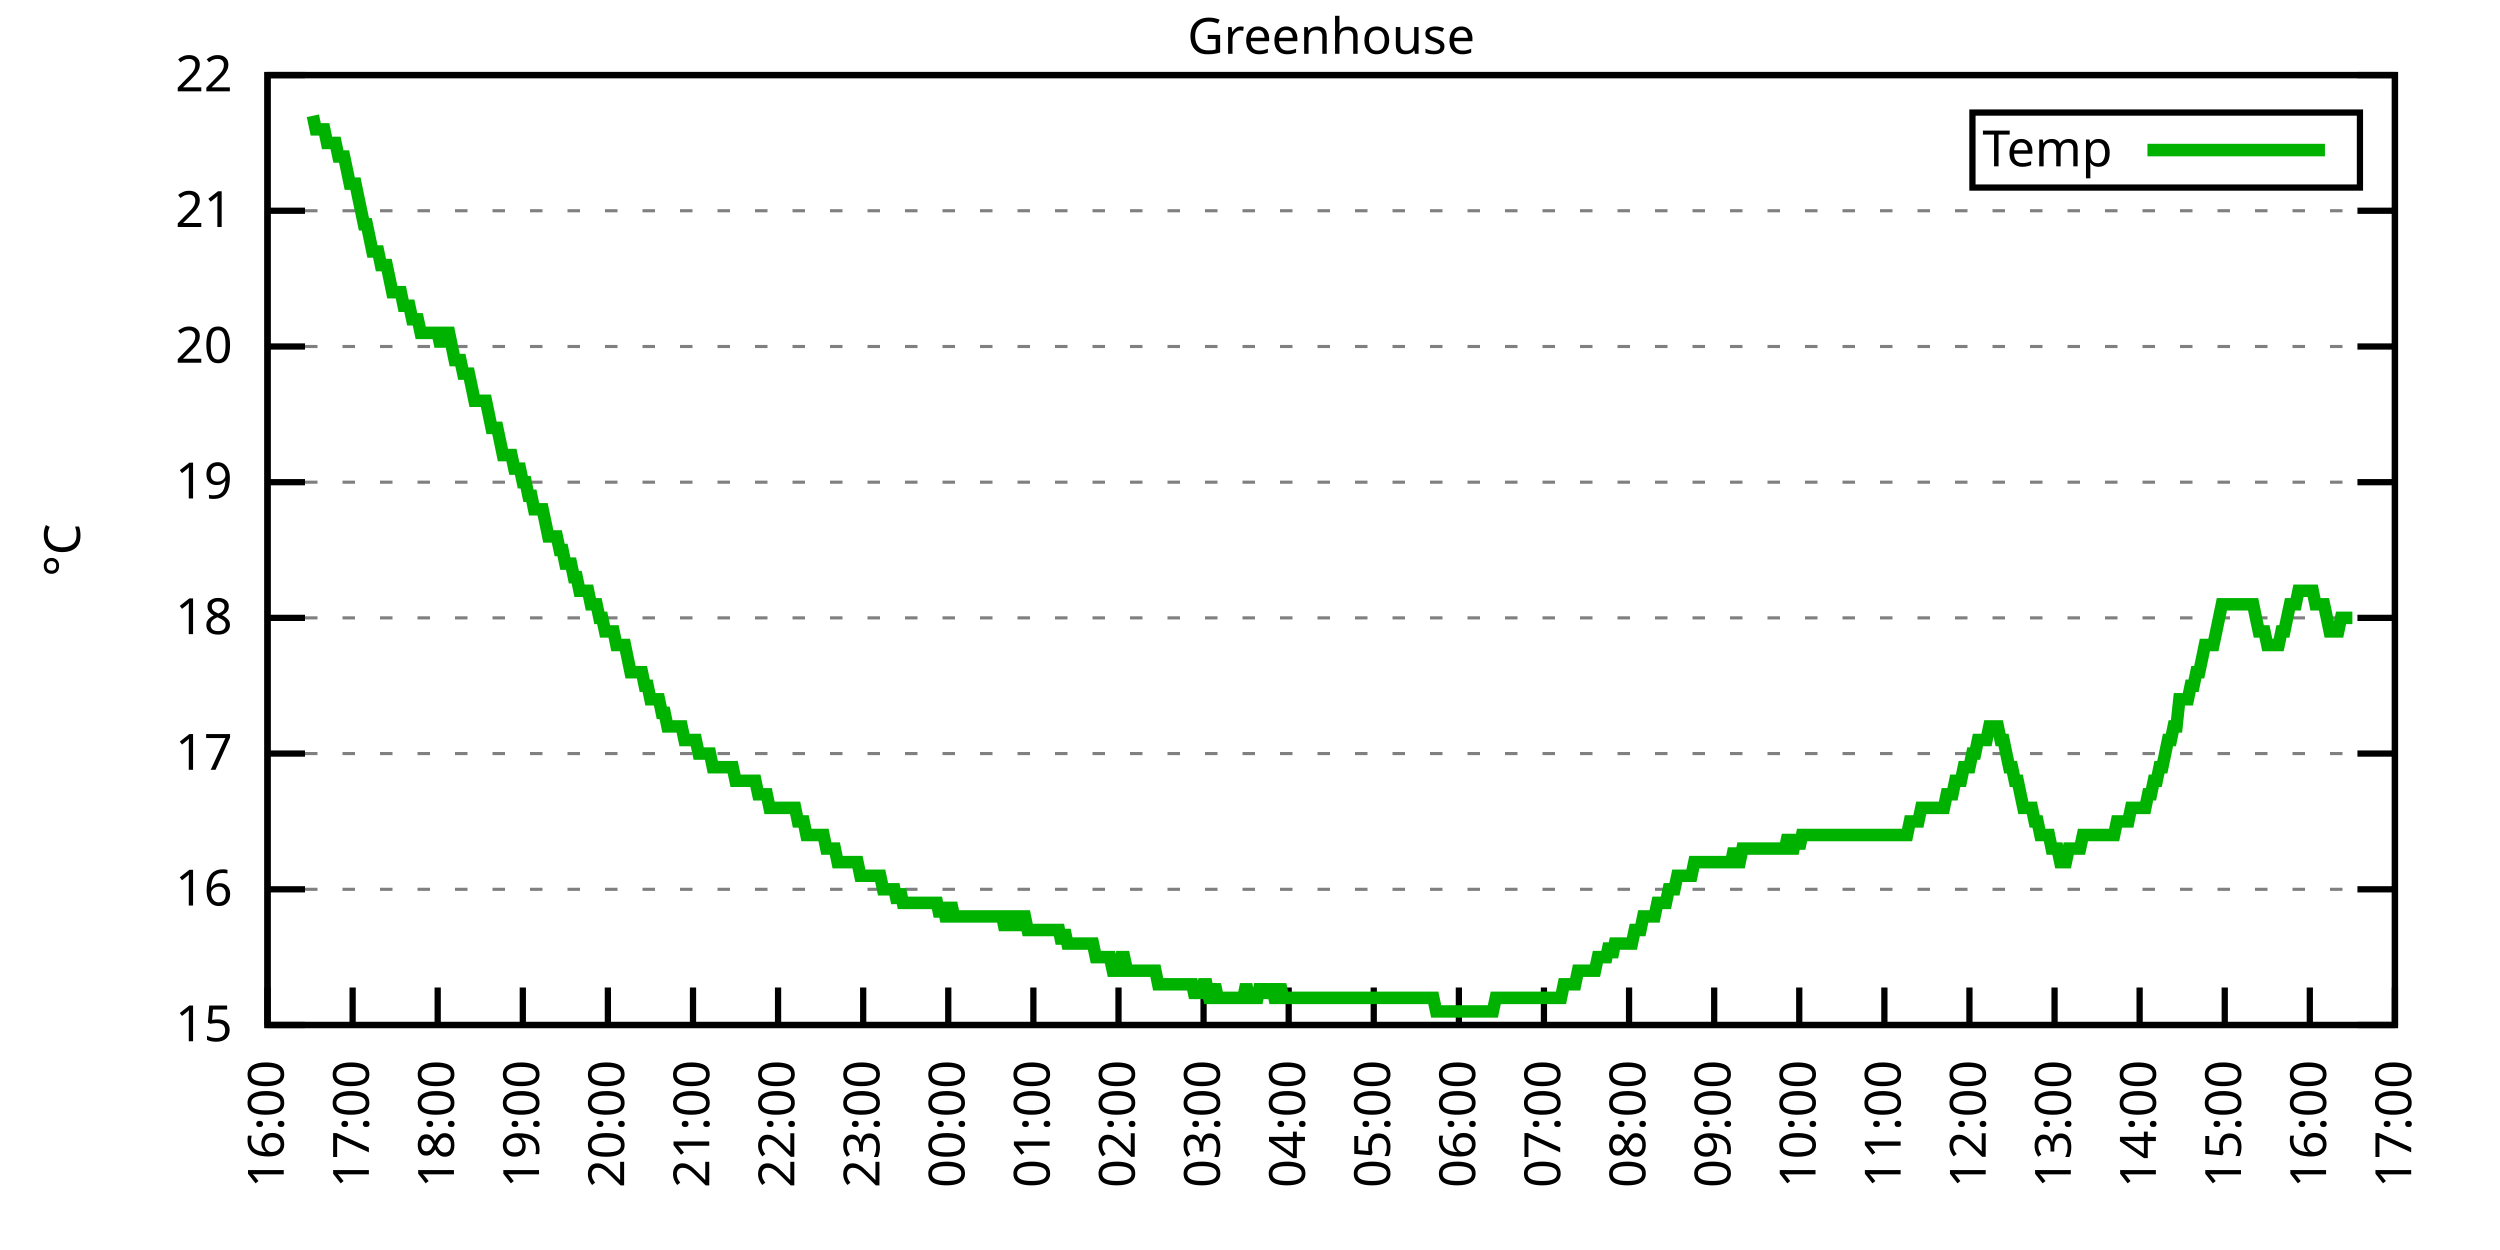
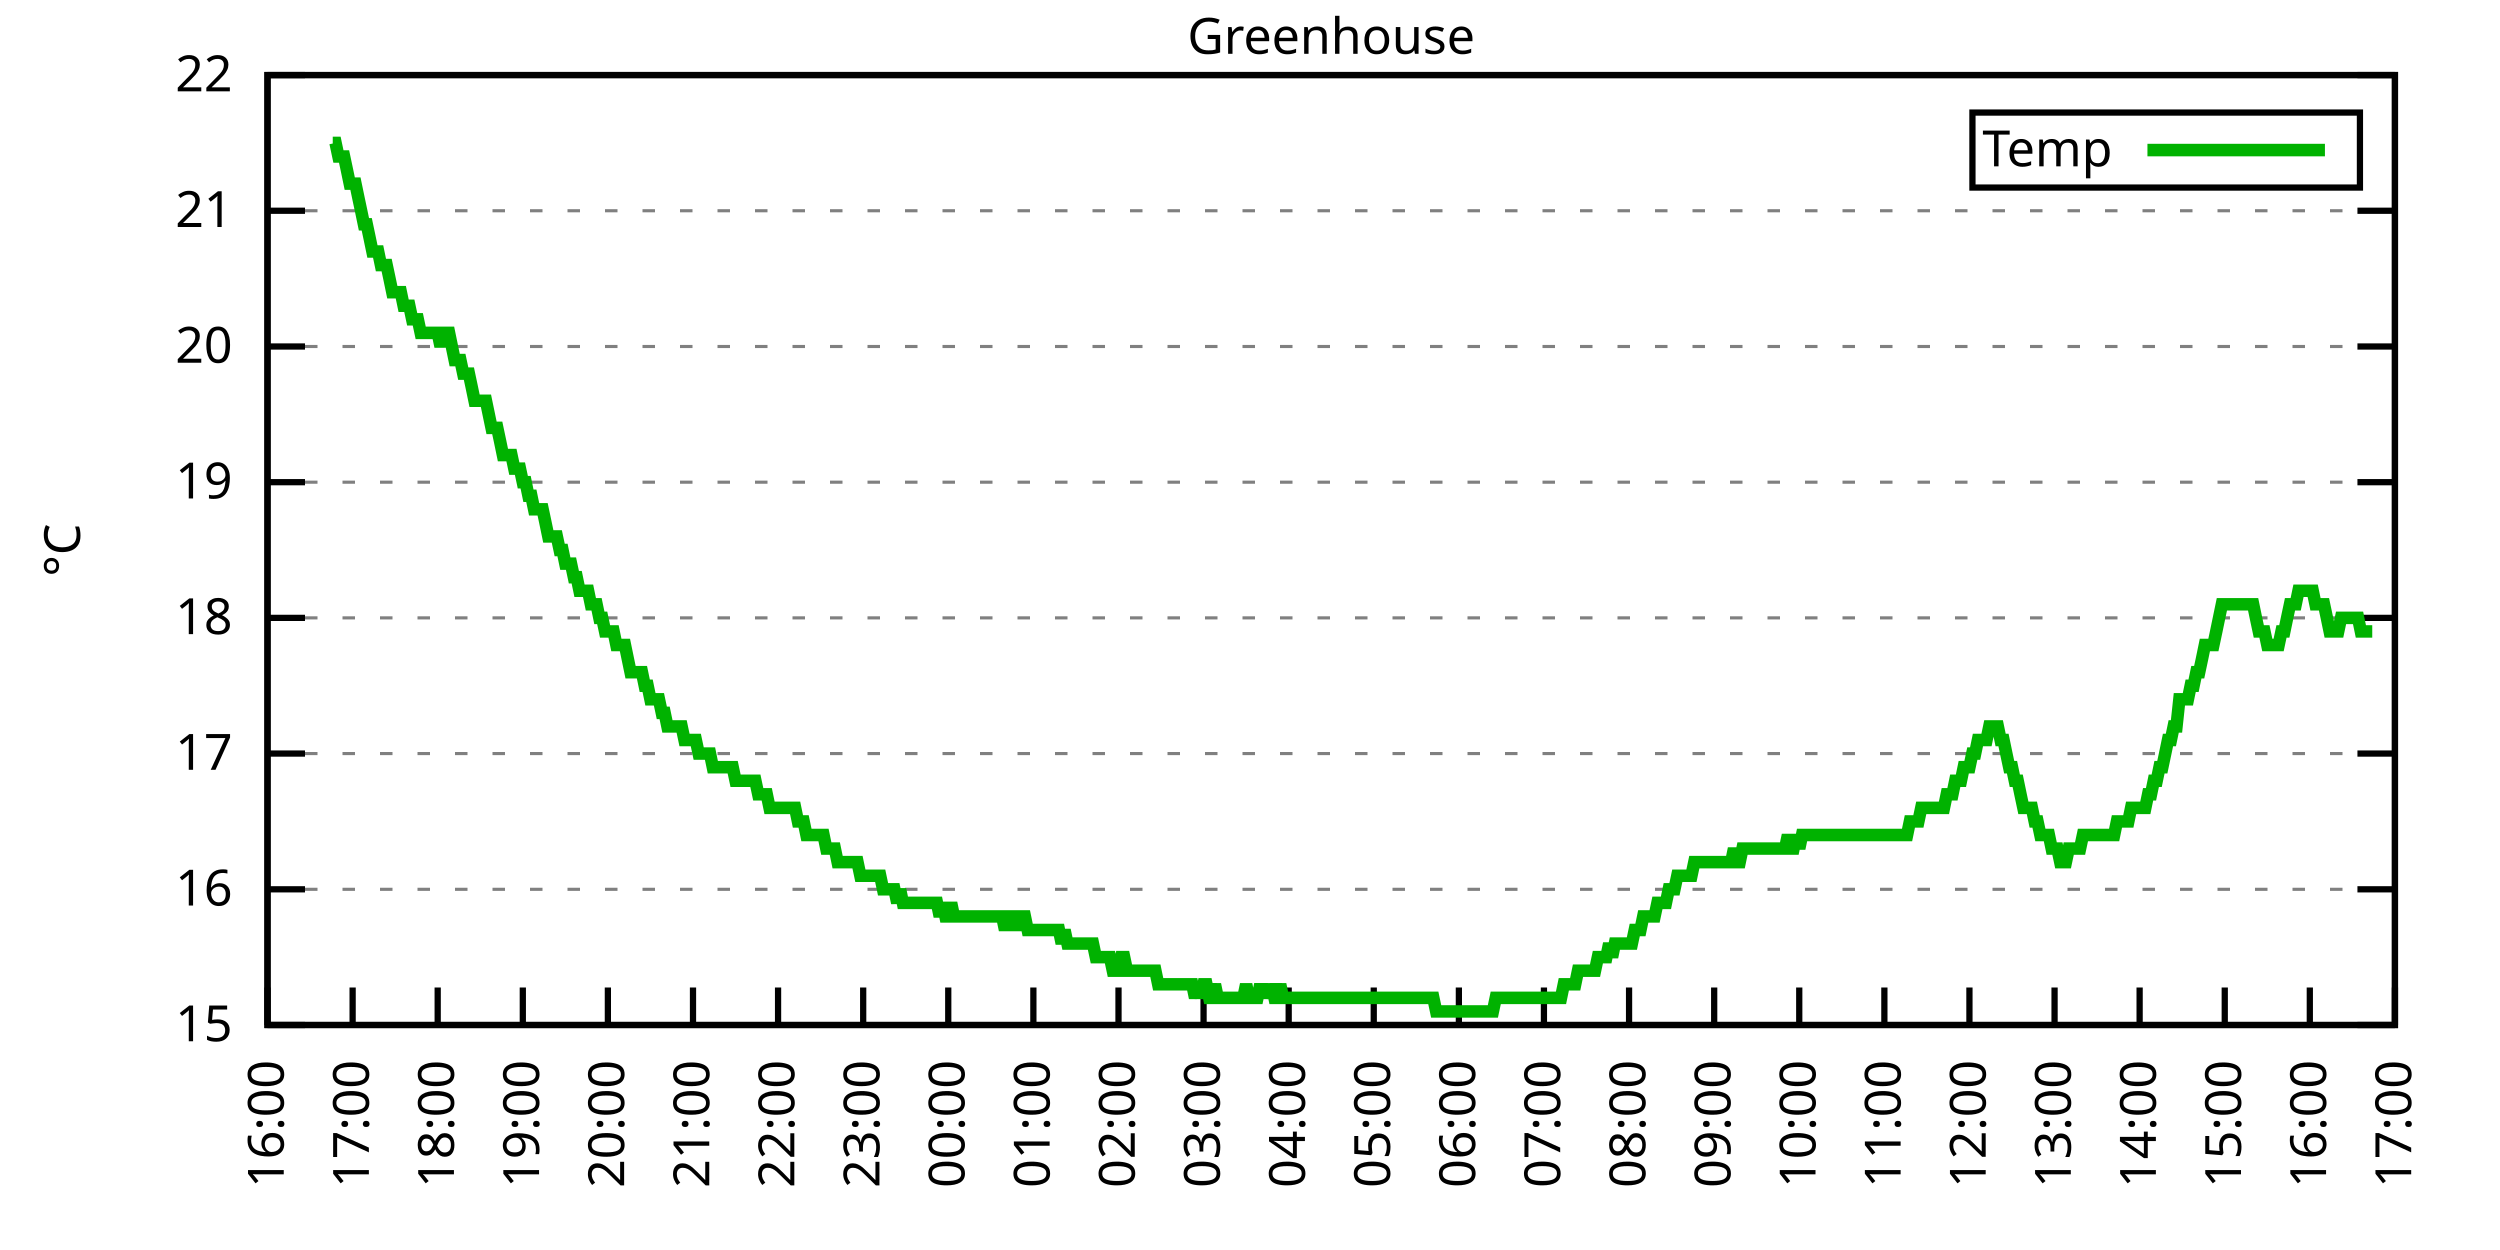
<svg xmlns="http://www.w3.org/2000/svg" xmlns:xlink="http://www.w3.org/1999/xlink" width="400" height="200" viewBox="0 0 400 200">
  <g id="gnuplot_canvas">
    <rect x="0" y="0" width="400" height="200" fill="none" />
    <defs>
      <circle id="gpDot" r="0.5" stroke-width="0.5" stroke="currentColor" />
      <path id="gpPt0" stroke-width="0.333" stroke="currentColor" d="M-1,0 h2 M0,-1 v2" />
      <path id="gpPt1" stroke-width="0.333" stroke="currentColor" d="M-1,-1 L1,1 M1,-1 L-1,1" />
      <path id="gpPt2" stroke-width="0.333" stroke="currentColor" d="M-1,0 L1,0 M0,-1 L0,1 M-1,-1 L1,1 M-1,1 L1,-1" />
      <rect id="gpPt3" stroke-width="0.333" stroke="currentColor" x="-1" y="-1" width="2" height="2" />
      <rect id="gpPt4" stroke-width="0.333" stroke="currentColor" fill="currentColor" x="-1" y="-1" width="2" height="2" />
      <circle id="gpPt5" stroke-width="0.333" stroke="currentColor" cx="0" cy="0" r="1" />
      <use xlink:href="#gpPt5" id="gpPt6" fill="currentColor" stroke="none" />
      <path id="gpPt7" stroke-width="0.333" stroke="currentColor" d="M0,-1.33 L-1.33,0.67 L1.33,0.67 z" />
      <use xlink:href="#gpPt7" id="gpPt8" fill="currentColor" stroke="none" />
      <use xlink:href="#gpPt7" id="gpPt9" stroke="currentColor" transform="rotate(180)" />
      <use xlink:href="#gpPt9" id="gpPt10" fill="currentColor" stroke="none" />
      <use xlink:href="#gpPt3" id="gpPt11" stroke="currentColor" transform="rotate(45)" />
      <use xlink:href="#gpPt11" id="gpPt12" fill="currentColor" stroke="none" />
      <path id="gpPt13" stroke-width="0.333" stroke="currentColor" d="M0,1.330 L1.265,0.411 L0.782,-1.067 L-0.782,-1.076 L-1.265,0.411 z" />
      <use xlink:href="#gpPt13" id="gpPt14" fill="currentColor" stroke="none" />
      <filter id="textbox" filterUnits="objectBoundingBox" x="0" y="0" height="1" width="1">
        <feFlood flood-color="white" flood-opacity="1" result="bgnd" />
        <feComposite in="SourceGraphic" in2="bgnd" operator="atop" />
      </filter>
      <filter id="greybox" filterUnits="objectBoundingBox" x="0" y="0" height="1" width="1">
        <feFlood flood-color="lightgrey" flood-opacity="1" result="grey" />
        <feComposite in="SourceGraphic" in2="grey" operator="atop" />
      </filter>
    </defs>
    <g fill="none" color="white" stroke="currentColor" stroke-width="1.00" stroke-linecap="butt" stroke-linejoin="miter">
</g>
    <g fill="none" color="black" stroke="currentColor" stroke-width="1.00" stroke-linecap="butt" stroke-linejoin="miter">
      <g stroke="none" shape-rendering="crispEdges">
        <polygon fill="rgb(255, 255, 255)" points="42.80,164.00 383.18,164.00 383.18,12.02 42.80,12.02 " />
      </g>
    </g>
    <g fill="none" color="black" stroke="currentColor" stroke-width="1.00" stroke-linecap="butt" stroke-linejoin="miter">
</g>
    <g fill="none" color="black" stroke="black" stroke-width="0.50" stroke-linecap="butt" stroke-linejoin="miter">
</g>
    <g fill="none" color="gray" stroke="currentColor" stroke-width="0.50" stroke-linecap="butt" stroke-linejoin="miter">
      <path stroke="gray" stroke-dasharray="2,4" class="gridline" d="M42.80,164.00 L383.19,164.00  " />
    </g>
    <g fill="none" color="gray" stroke="gray" stroke-width="1.00" stroke-linecap="butt" stroke-linejoin="miter">
</g>
    <g fill="none" color="black" stroke="currentColor" stroke-width="1.00" stroke-linecap="butt" stroke-linejoin="miter">
      <path stroke="black" d="M42.80,164.00 L48.80,164.00 M383.19,164.00 L377.19,164.00  " />
      <g transform="translate(37.20,166.60)" stroke="none" fill="black" font-family="Sans" font-size="8.00" text-anchor="end">
        <text>
          <tspan font-family="Sans"> 15</tspan>
        </text>
      </g>
    </g>
    <g fill="none" color="black" stroke="currentColor" stroke-width="1.00" stroke-linecap="butt" stroke-linejoin="miter">
</g>
    <g fill="none" color="black" stroke="black" stroke-width="0.50" stroke-linecap="butt" stroke-linejoin="miter">
</g>
    <g fill="none" color="gray" stroke="currentColor" stroke-width="0.50" stroke-linecap="butt" stroke-linejoin="miter">
      <path stroke="gray" stroke-dasharray="2,4" class="gridline" d="M42.80,142.29 L383.19,142.29  " />
    </g>
    <g fill="none" color="gray" stroke="gray" stroke-width="1.00" stroke-linecap="butt" stroke-linejoin="miter">
</g>
    <g fill="none" color="black" stroke="currentColor" stroke-width="1.00" stroke-linecap="butt" stroke-linejoin="miter">
      <path stroke="black" d="M42.80,142.29 L48.80,142.29 M383.19,142.29 L377.19,142.29  " />
      <g transform="translate(37.20,144.89)" stroke="none" fill="black" font-family="Sans" font-size="8.00" text-anchor="end">
        <text>
          <tspan font-family="Sans"> 16</tspan>
        </text>
      </g>
    </g>
    <g fill="none" color="black" stroke="currentColor" stroke-width="1.00" stroke-linecap="butt" stroke-linejoin="miter">
</g>
    <g fill="none" color="black" stroke="black" stroke-width="0.50" stroke-linecap="butt" stroke-linejoin="miter">
</g>
    <g fill="none" color="gray" stroke="currentColor" stroke-width="0.50" stroke-linecap="butt" stroke-linejoin="miter">
      <path stroke="gray" stroke-dasharray="2,4" class="gridline" d="M42.80,120.57 L383.19,120.57  " />
    </g>
    <g fill="none" color="gray" stroke="gray" stroke-width="1.00" stroke-linecap="butt" stroke-linejoin="miter">
</g>
    <g fill="none" color="black" stroke="currentColor" stroke-width="1.00" stroke-linecap="butt" stroke-linejoin="miter">
      <path stroke="black" d="M42.80,120.57 L48.80,120.57 M383.19,120.57 L377.19,120.57  " />
      <g transform="translate(37.20,123.17)" stroke="none" fill="black" font-family="Sans" font-size="8.00" text-anchor="end">
        <text>
          <tspan font-family="Sans"> 17</tspan>
        </text>
      </g>
    </g>
    <g fill="none" color="black" stroke="currentColor" stroke-width="1.00" stroke-linecap="butt" stroke-linejoin="miter">
</g>
    <g fill="none" color="black" stroke="black" stroke-width="0.50" stroke-linecap="butt" stroke-linejoin="miter">
</g>
    <g fill="none" color="gray" stroke="currentColor" stroke-width="0.50" stroke-linecap="butt" stroke-linejoin="miter">
      <path stroke="gray" stroke-dasharray="2,4" class="gridline" d="M42.80,98.86 L383.19,98.86  " />
    </g>
    <g fill="none" color="gray" stroke="gray" stroke-width="1.00" stroke-linecap="butt" stroke-linejoin="miter">
</g>
    <g fill="none" color="black" stroke="currentColor" stroke-width="1.00" stroke-linecap="butt" stroke-linejoin="miter">
      <path stroke="black" d="M42.80,98.86 L48.80,98.86 M383.19,98.86 L377.19,98.86  " />
      <g transform="translate(37.20,101.46)" stroke="none" fill="black" font-family="Sans" font-size="8.00" text-anchor="end">
        <text>
          <tspan font-family="Sans"> 18</tspan>
        </text>
      </g>
    </g>
    <g fill="none" color="black" stroke="currentColor" stroke-width="1.00" stroke-linecap="butt" stroke-linejoin="miter">
</g>
    <g fill="none" color="black" stroke="black" stroke-width="0.50" stroke-linecap="butt" stroke-linejoin="miter">
</g>
    <g fill="none" color="gray" stroke="currentColor" stroke-width="0.50" stroke-linecap="butt" stroke-linejoin="miter">
      <path stroke="gray" stroke-dasharray="2,4" class="gridline" d="M42.80,77.15 L383.19,77.15  " />
    </g>
    <g fill="none" color="gray" stroke="gray" stroke-width="1.00" stroke-linecap="butt" stroke-linejoin="miter">
</g>
    <g fill="none" color="black" stroke="currentColor" stroke-width="1.00" stroke-linecap="butt" stroke-linejoin="miter">
      <path stroke="black" d="M42.80,77.15 L48.80,77.15 M383.19,77.15 L377.19,77.15  " />
      <g transform="translate(37.20,79.75)" stroke="none" fill="black" font-family="Sans" font-size="8.00" text-anchor="end">
        <text>
          <tspan font-family="Sans"> 19</tspan>
        </text>
      </g>
    </g>
    <g fill="none" color="black" stroke="currentColor" stroke-width="1.00" stroke-linecap="butt" stroke-linejoin="miter">
</g>
    <g fill="none" color="black" stroke="black" stroke-width="0.50" stroke-linecap="butt" stroke-linejoin="miter">
</g>
    <g fill="none" color="gray" stroke="currentColor" stroke-width="0.50" stroke-linecap="butt" stroke-linejoin="miter">
      <path stroke="gray" stroke-dasharray="2,4" class="gridline" d="M42.80,55.44 L383.19,55.44  " />
    </g>
    <g fill="none" color="gray" stroke="gray" stroke-width="1.00" stroke-linecap="butt" stroke-linejoin="miter">
</g>
    <g fill="none" color="black" stroke="currentColor" stroke-width="1.00" stroke-linecap="butt" stroke-linejoin="miter">
      <path stroke="black" d="M42.80,55.44 L48.80,55.44 M383.19,55.44 L377.19,55.44  " />
      <g transform="translate(37.20,58.04)" stroke="none" fill="black" font-family="Sans" font-size="8.00" text-anchor="end">
        <text>
          <tspan font-family="Sans"> 20</tspan>
        </text>
      </g>
    </g>
    <g fill="none" color="black" stroke="currentColor" stroke-width="1.00" stroke-linecap="butt" stroke-linejoin="miter">
</g>
    <g fill="none" color="black" stroke="black" stroke-width="0.50" stroke-linecap="butt" stroke-linejoin="miter">
</g>
    <g fill="none" color="gray" stroke="currentColor" stroke-width="0.50" stroke-linecap="butt" stroke-linejoin="miter">
      <path stroke="gray" stroke-dasharray="2,4" class="gridline" d="M42.80,33.72 L383.19,33.72  " />
    </g>
    <g fill="none" color="gray" stroke="gray" stroke-width="1.00" stroke-linecap="butt" stroke-linejoin="miter">
</g>
    <g fill="none" color="black" stroke="currentColor" stroke-width="1.00" stroke-linecap="butt" stroke-linejoin="miter">
      <path stroke="black" d="M42.80,33.72 L48.80,33.72 M383.19,33.72 L377.19,33.72  " />
      <g transform="translate(37.20,36.32)" stroke="none" fill="black" font-family="Sans" font-size="8.00" text-anchor="end">
        <text>
          <tspan font-family="Sans"> 21</tspan>
        </text>
      </g>
    </g>
    <g fill="none" color="black" stroke="currentColor" stroke-width="1.00" stroke-linecap="butt" stroke-linejoin="miter">
</g>
    <g fill="none" color="black" stroke="black" stroke-width="0.50" stroke-linecap="butt" stroke-linejoin="miter">
</g>
    <g fill="none" color="gray" stroke="currentColor" stroke-width="0.50" stroke-linecap="butt" stroke-linejoin="miter">
      <path stroke="gray" stroke-dasharray="2,4" class="gridline" d="M42.80,12.01 L383.19,12.01  " />
    </g>
    <g fill="none" color="gray" stroke="gray" stroke-width="1.00" stroke-linecap="butt" stroke-linejoin="miter">
</g>
    <g fill="none" color="black" stroke="currentColor" stroke-width="1.00" stroke-linecap="butt" stroke-linejoin="miter">
      <path stroke="black" d="M42.80,12.01 L48.80,12.01 M383.19,12.01 L377.19,12.01  " />
      <g transform="translate(37.20,14.61)" stroke="none" fill="black" font-family="Sans" font-size="8.00" text-anchor="end">
        <text>
          <tspan font-family="Sans"> 22</tspan>
        </text>
      </g>
    </g>
    <g fill="none" color="black" stroke="currentColor" stroke-width="1.00" stroke-linecap="butt" stroke-linejoin="miter">
      <path stroke="black" d="M42.80,164.00 L42.80,158.00  " />
      <g transform="translate(45.40,169.60) rotate(270.00)" stroke="none" fill="black" font-family="Sans" font-size="8.00" text-anchor="end">
        <text>
          <tspan font-family="Sans">16:00</tspan>
        </text>
      </g>
    </g>
    <g fill="none" color="black" stroke="currentColor" stroke-width="1.00" stroke-linecap="butt" stroke-linejoin="miter">
      <path stroke="black" d="M56.42,164.00 L56.42,158.00  " />
      <g transform="translate(59.02,169.60) rotate(270.00)" stroke="none" fill="black" font-family="Sans" font-size="8.00" text-anchor="end">
        <text>
          <tspan font-family="Sans">17:00</tspan>
        </text>
      </g>
    </g>
    <g fill="none" color="black" stroke="currentColor" stroke-width="1.00" stroke-linecap="butt" stroke-linejoin="miter">
      <path stroke="black" d="M70.03,164.00 L70.03,158.00  " />
      <g transform="translate(72.63,169.60) rotate(270.00)" stroke="none" fill="black" font-family="Sans" font-size="8.00" text-anchor="end">
        <text>
          <tspan font-family="Sans">18:00</tspan>
        </text>
      </g>
    </g>
    <g fill="none" color="black" stroke="currentColor" stroke-width="1.00" stroke-linecap="butt" stroke-linejoin="miter">
      <path stroke="black" d="M83.65,164.00 L83.65,158.00  " />
      <g transform="translate(86.25,169.60) rotate(270.00)" stroke="none" fill="black" font-family="Sans" font-size="8.00" text-anchor="end">
        <text>
          <tspan font-family="Sans">19:00</tspan>
        </text>
      </g>
    </g>
    <g fill="none" color="black" stroke="currentColor" stroke-width="1.00" stroke-linecap="butt" stroke-linejoin="miter">
      <path stroke="black" d="M97.26,164.00 L97.26,158.00  " />
      <g transform="translate(99.86,169.60) rotate(270.00)" stroke="none" fill="black" font-family="Sans" font-size="8.00" text-anchor="end">
        <text>
          <tspan font-family="Sans">20:00</tspan>
        </text>
      </g>
    </g>
    <g fill="none" color="black" stroke="currentColor" stroke-width="1.00" stroke-linecap="butt" stroke-linejoin="miter">
      <path stroke="black" d="M110.88,164.00 L110.88,158.00  " />
      <g transform="translate(113.48,169.60) rotate(270.00)" stroke="none" fill="black" font-family="Sans" font-size="8.00" text-anchor="end">
        <text>
          <tspan font-family="Sans">21:00</tspan>
        </text>
      </g>
    </g>
    <g fill="none" color="black" stroke="currentColor" stroke-width="1.00" stroke-linecap="butt" stroke-linejoin="miter">
      <path stroke="black" d="M124.49,164.00 L124.49,158.00  " />
      <g transform="translate(127.09,169.60) rotate(270.00)" stroke="none" fill="black" font-family="Sans" font-size="8.00" text-anchor="end">
        <text>
          <tspan font-family="Sans">22:00</tspan>
        </text>
      </g>
    </g>
    <g fill="none" color="black" stroke="currentColor" stroke-width="1.00" stroke-linecap="butt" stroke-linejoin="miter">
      <path stroke="black" d="M138.11,164.00 L138.11,158.00  " />
      <g transform="translate(140.71,169.60) rotate(270.00)" stroke="none" fill="black" font-family="Sans" font-size="8.00" text-anchor="end">
        <text>
          <tspan font-family="Sans">23:00</tspan>
        </text>
      </g>
    </g>
    <g fill="none" color="black" stroke="currentColor" stroke-width="1.00" stroke-linecap="butt" stroke-linejoin="miter">
      <path stroke="black" d="M151.72,164.00 L151.72,158.00  " />
      <g transform="translate(154.32,169.60) rotate(270.00)" stroke="none" fill="black" font-family="Sans" font-size="8.00" text-anchor="end">
        <text>
          <tspan font-family="Sans">00:00</tspan>
        </text>
      </g>
    </g>
    <g fill="none" color="black" stroke="currentColor" stroke-width="1.00" stroke-linecap="butt" stroke-linejoin="miter">
      <path stroke="black" d="M165.34,164.00 L165.34,158.00  " />
      <g transform="translate(167.94,169.60) rotate(270.00)" stroke="none" fill="black" font-family="Sans" font-size="8.00" text-anchor="end">
        <text>
          <tspan font-family="Sans">01:00</tspan>
        </text>
      </g>
    </g>
    <g fill="none" color="black" stroke="currentColor" stroke-width="1.00" stroke-linecap="butt" stroke-linejoin="miter">
      <path stroke="black" d="M178.96,164.00 L178.96,158.00  " />
      <g transform="translate(181.56,169.60) rotate(270.00)" stroke="none" fill="black" font-family="Sans" font-size="8.00" text-anchor="end">
        <text>
          <tspan font-family="Sans">02:00</tspan>
        </text>
      </g>
    </g>
    <g fill="none" color="black" stroke="currentColor" stroke-width="1.00" stroke-linecap="butt" stroke-linejoin="miter">
      <path stroke="black" d="M192.57,164.00 L192.57,158.00  " />
      <g transform="translate(195.17,169.60) rotate(270.00)" stroke="none" fill="black" font-family="Sans" font-size="8.00" text-anchor="end">
        <text>
          <tspan font-family="Sans">03:00</tspan>
        </text>
      </g>
    </g>
    <g fill="none" color="black" stroke="currentColor" stroke-width="1.00" stroke-linecap="butt" stroke-linejoin="miter">
      <path stroke="black" d="M206.19,164.00 L206.19,158.00  " />
      <g transform="translate(208.79,169.60) rotate(270.00)" stroke="none" fill="black" font-family="Sans" font-size="8.00" text-anchor="end">
        <text>
          <tspan font-family="Sans">04:00</tspan>
        </text>
      </g>
    </g>
    <g fill="none" color="black" stroke="currentColor" stroke-width="1.00" stroke-linecap="butt" stroke-linejoin="miter">
      <path stroke="black" d="M219.80,164.00 L219.80,158.00  " />
      <g transform="translate(222.40,169.60) rotate(270.00)" stroke="none" fill="black" font-family="Sans" font-size="8.00" text-anchor="end">
        <text>
          <tspan font-family="Sans">05:00</tspan>
        </text>
      </g>
    </g>
    <g fill="none" color="black" stroke="currentColor" stroke-width="1.00" stroke-linecap="butt" stroke-linejoin="miter">
      <path stroke="black" d="M233.42,164.00 L233.42,158.00  " />
      <g transform="translate(236.02,169.60) rotate(270.00)" stroke="none" fill="black" font-family="Sans" font-size="8.00" text-anchor="end">
        <text>
          <tspan font-family="Sans">06:00</tspan>
        </text>
      </g>
    </g>
    <g fill="none" color="black" stroke="currentColor" stroke-width="1.00" stroke-linecap="butt" stroke-linejoin="miter">
      <path stroke="black" d="M247.03,164.00 L247.03,158.00  " />
      <g transform="translate(249.63,169.60) rotate(270.00)" stroke="none" fill="black" font-family="Sans" font-size="8.00" text-anchor="end">
        <text>
          <tspan font-family="Sans">07:00</tspan>
        </text>
      </g>
    </g>
    <g fill="none" color="black" stroke="currentColor" stroke-width="1.00" stroke-linecap="butt" stroke-linejoin="miter">
      <path stroke="black" d="M260.65,164.00 L260.65,158.00  " />
      <g transform="translate(263.25,169.60) rotate(270.00)" stroke="none" fill="black" font-family="Sans" font-size="8.00" text-anchor="end">
        <text>
          <tspan font-family="Sans">08:00</tspan>
        </text>
      </g>
    </g>
    <g fill="none" color="black" stroke="currentColor" stroke-width="1.00" stroke-linecap="butt" stroke-linejoin="miter">
      <path stroke="black" d="M274.27,164.00 L274.27,158.00  " />
      <g transform="translate(276.87,169.60) rotate(270.00)" stroke="none" fill="black" font-family="Sans" font-size="8.00" text-anchor="end">
        <text>
          <tspan font-family="Sans">09:00</tspan>
        </text>
      </g>
    </g>
    <g fill="none" color="black" stroke="currentColor" stroke-width="1.00" stroke-linecap="butt" stroke-linejoin="miter">
      <path stroke="black" d="M287.88,164.00 L287.88,158.00  " />
      <g transform="translate(290.48,169.60) rotate(270.00)" stroke="none" fill="black" font-family="Sans" font-size="8.00" text-anchor="end">
        <text>
          <tspan font-family="Sans">10:00</tspan>
        </text>
      </g>
    </g>
    <g fill="none" color="black" stroke="currentColor" stroke-width="1.00" stroke-linecap="butt" stroke-linejoin="miter">
      <path stroke="black" d="M301.50,164.00 L301.50,158.00  " />
      <g transform="translate(304.10,169.60) rotate(270.00)" stroke="none" fill="black" font-family="Sans" font-size="8.00" text-anchor="end">
        <text>
          <tspan font-family="Sans">11:00</tspan>
        </text>
      </g>
    </g>
    <g fill="none" color="black" stroke="currentColor" stroke-width="1.00" stroke-linecap="butt" stroke-linejoin="miter">
      <path stroke="black" d="M315.11,164.00 L315.11,158.00  " />
      <g transform="translate(317.71,169.60) rotate(270.00)" stroke="none" fill="black" font-family="Sans" font-size="8.00" text-anchor="end">
        <text>
          <tspan font-family="Sans">12:00</tspan>
        </text>
      </g>
    </g>
    <g fill="none" color="black" stroke="currentColor" stroke-width="1.00" stroke-linecap="butt" stroke-linejoin="miter">
      <path stroke="black" d="M328.73,164.00 L328.73,158.00  " />
      <g transform="translate(331.33,169.60) rotate(270.00)" stroke="none" fill="black" font-family="Sans" font-size="8.00" text-anchor="end">
        <text>
          <tspan font-family="Sans">13:00</tspan>
        </text>
      </g>
    </g>
    <g fill="none" color="black" stroke="currentColor" stroke-width="1.00" stroke-linecap="butt" stroke-linejoin="miter">
      <path stroke="black" d="M342.34,164.00 L342.34,158.00  " />
      <g transform="translate(344.94,169.60) rotate(270.00)" stroke="none" fill="black" font-family="Sans" font-size="8.00" text-anchor="end">
        <text>
          <tspan font-family="Sans">14:00</tspan>
        </text>
      </g>
    </g>
    <g fill="none" color="black" stroke="currentColor" stroke-width="1.00" stroke-linecap="butt" stroke-linejoin="miter">
      <path stroke="black" d="M355.96,164.00 L355.96,158.00  " />
      <g transform="translate(358.56,169.60) rotate(270.00)" stroke="none" fill="black" font-family="Sans" font-size="8.00" text-anchor="end">
        <text>
          <tspan font-family="Sans">15:00</tspan>
        </text>
      </g>
    </g>
    <g fill="none" color="black" stroke="currentColor" stroke-width="1.00" stroke-linecap="butt" stroke-linejoin="miter">
      <path stroke="black" d="M369.57,164.00 L369.57,158.00  " />
      <g transform="translate(372.17,169.60) rotate(270.00)" stroke="none" fill="black" font-family="Sans" font-size="8.00" text-anchor="end">
        <text>
          <tspan font-family="Sans">16:00</tspan>
        </text>
      </g>
    </g>
    <g fill="none" color="black" stroke="currentColor" stroke-width="1.00" stroke-linecap="butt" stroke-linejoin="miter">
      <path stroke="black" d="M383.19,164.00 L383.19,158.00  " />
      <g transform="translate(385.79,169.60) rotate(270.00)" stroke="none" fill="black" font-family="Sans" font-size="8.00" text-anchor="end">
        <text>
          <tspan font-family="Sans">17:00</tspan>
        </text>
      </g>
    </g>
    <g fill="none" color="black" stroke="currentColor" stroke-width="1.00" stroke-linecap="butt" stroke-linejoin="miter">
</g>
    <g fill="none" color="black" stroke="currentColor" stroke-width="1.00" stroke-linecap="butt" stroke-linejoin="miter">
      <path stroke="black" d="M42.80,12.01 L42.80,164.00 L383.19,164.00 L383.19,12.01 L42.80,12.01 Z  " />
    </g>
    <g fill="none" color="black" stroke="currentColor" stroke-width="1.00" stroke-linecap="butt" stroke-linejoin="miter">
</g>
    <g fill="none" color="black" stroke="currentColor" stroke-width="1.00" stroke-linecap="butt" stroke-linejoin="miter">
      <path stroke="black" d="M315.59,30.01 L315.59,18.01 L377.59,18.01 L377.59,30.01 L315.59,30.01 Z  " />
    </g>
    <g id="Greenhouse_plot_1">
      <g fill="none" color="white" stroke="black" stroke-width="2.00" stroke-linecap="butt" stroke-linejoin="miter">
</g>
      <g fill="none" color="black" stroke="currentColor" stroke-width="2.00" stroke-linecap="butt" stroke-linejoin="miter">
        <g transform="translate(337.99,26.61)" stroke="none" fill="black" font-family="Sans" font-size="8.00" text-anchor="end">
          <text>
            <tspan font-family="Sans">Temp</tspan>
          </text>
        </g>
      </g>
      <g fill="none" color="black" stroke="currentColor" stroke-width="2.00" stroke-linecap="butt" stroke-linejoin="miter">
-         <path stroke="rgb(  0, 178,   0)" d="M343.59,24.01 L371.99,24.01 M50.06,18.52 L50.52,20.70 L50.97,20.70 L51.42,20.70 L51.88,20.70 L52.33,22.87   L52.78,22.87 L53.24,22.87 L53.69,22.87 L54.15,25.04 L54.60,25.04 L55.05,25.04 L55.51,27.21 L55.96,29.38   L56.42,29.38 L56.87,29.38 L57.32,31.55 L57.78,33.72 L58.23,35.89 L58.68,35.89 L59.14,38.07 L59.59,40.24   L60.05,40.24 L60.50,40.24 L60.95,42.41 L61.41,42.41 L61.86,42.41 L62.32,44.58 L62.77,46.75 L63.22,46.75   L63.68,46.75 L64.13,46.75 L64.58,48.92 L65.04,48.92 L65.49,48.92 L65.95,51.09 L66.40,51.09 L66.85,51.09   L67.31,53.26 L67.76,53.26 L68.22,53.26 L68.67,53.26 L69.12,53.26 L69.58,53.26 L70.03,53.26 L70.49,55.44   L70.94,53.26 L71.39,53.26 L71.85,53.26 L72.30,55.44 L72.75,57.61 L73.21,57.61 L73.66,57.61 L74.12,59.78   L74.57,59.78 L75.02,59.78 L75.48,61.95 L75.93,64.12 L76.39,64.12 L76.84,64.12 L77.29,64.12 L77.75,64.12   L78.20,66.29 L78.65,68.46 L79.11,68.46 L79.56,68.46 L80.02,70.63 L80.47,72.81 L80.92,72.81 L81.38,72.81   L81.83,72.81 L82.29,74.98 L82.74,74.98 L83.19,74.98 L83.65,77.15 L84.10,77.15 L84.55,79.32 L85.01,79.32   L85.46,81.49 L85.92,81.49 L86.37,81.49 L86.82,81.49 L87.28,83.66 L87.73,85.83 L88.19,85.83 L88.64,85.83   L89.09,85.83 L89.55,88.00 L90.00,88.00 L90.45,90.18 L90.91,90.18 L91.36,90.18 L91.82,92.35 L92.27,92.35   L92.72,94.52 L93.18,94.52 L93.63,94.52 L94.09,94.52 L94.54,96.69 L94.99,96.69 L95.45,96.69 L95.90,98.86   L96.35,98.86 L96.81,101.03 L97.26,101.03 L97.72,101.03 L98.17,101.03 L98.62,103.20 L99.08,103.20 L99.53,103.20   L99.99,103.20 L100.44,105.38 L100.89,107.55 L101.35,107.55 L101.80,107.55 L102.25,107.55 L102.71,107.55 L103.16,109.72   L103.62,109.72 L104.07,111.89 L104.52,111.89 L104.98,111.89 L105.43,111.89 L105.89,114.06 L106.34,114.06 L106.79,116.23   L107.25,116.23 L107.70,116.23 L108.15,116.23 L108.61,116.23 L109.06,116.23 L109.52,118.40 L109.97,118.40 L110.42,118.40   L110.88,118.40 L111.33,118.40 L111.79,120.57 L112.24,120.57 L112.69,120.57 L113.15,120.57 L113.60,120.57 L114.05,122.75   L114.51,122.75 L114.96,122.75 L115.42,122.75 L115.87,122.75 L116.32,122.75 L116.78,122.75 L117.23,122.75 L117.69,124.92   L118.14,124.92 L118.59,124.92 L119.05,124.92 L119.50,124.92 L119.73,124.92 L120.41,124.92 L120.86,124.92 L121.32,127.09   L121.77,127.09 L122.22,127.09 L122.68,127.09 L123.13,129.26 L123.59,129.26 L124.04,129.26 L124.49,129.26 L124.95,129.26   L125.40,129.26 L125.86,129.26 L126.31,129.26 L126.76,129.26 L127.22,129.26 L127.67,131.43 L128.12,131.43 L128.58,131.43   L129.03,133.60 L129.49,133.60 L129.94,133.60 L130.39,133.60 L130.85,133.60 L131.30,133.60 L131.76,133.60 L132.21,135.77   L132.66,135.77 L133.12,135.77 L133.57,135.77 L134.02,137.94 L134.48,137.94 L134.93,137.94 L135.39,137.94 L135.84,137.94   L136.29,137.94 L136.75,137.94 L137.20,137.94 L137.66,140.12 L138.11,140.12 L138.56,140.12 L139.02,140.12 L139.47,140.12   L139.92,140.12 L140.38,140.12 L140.83,140.12 L141.29,142.29 L141.74,142.29 L142.19,142.29 L142.65,142.29 L143.10,142.29   L143.56,144.46 L144.01,142.29 L144.46,144.46 L144.92,144.46 L145.37,144.46 L145.82,144.46 L146.28,144.46 L146.73,144.46   L147.19,144.46 L147.64,144.46 L148.09,144.46 L148.55,144.46 L149.00,144.46 L149.46,144.46 L149.91,144.46 L150.36,146.63   L150.82,144.46 L151.27,146.63 L151.72,146.63 L152.18,144.46 L152.63,146.63 L153.09,146.63 L153.54,146.63 L153.99,146.63   L154.45,146.63 L154.90,146.63 L155.36,146.63 L155.81,146.63 L156.26,146.63 L156.72,146.63 L157.17,146.63 L157.62,146.63   L158.08,146.63 L158.53,146.63 L158.99,146.63 L159.44,146.63 L159.89,146.63 L160.35,146.63 L160.80,148.80 L161.26,146.63   L161.71,146.63 L162.16,146.63 L162.62,148.80 L163.07,146.63 L163.52,146.63 L163.98,146.63 L164.43,148.80 L164.89,148.80   L165.34,148.80 L165.79,148.80 L166.25,148.80 L166.70,148.80 L167.16,148.80 L167.61,148.80 L168.06,148.80 L168.52,148.80   L168.97,148.80 L169.43,148.80 L169.88,150.97 L170.33,148.80 L170.79,150.97 L171.24,150.97 L171.69,150.97 L172.15,150.97   L172.60,150.97 L173.06,150.97 L173.51,150.97 L173.96,150.97 L174.42,150.97 L174.87,150.97 L175.33,153.14 L175.78,153.14   L176.23,153.14 L176.69,153.14 L177.14,153.14 L177.59,153.14 L178.05,155.31 L178.50,155.31 L178.96,155.31 L179.41,153.14   L179.86,153.14 L180.32,155.31 L180.77,155.31 L181.23,155.31 L181.68,155.31 L182.13,155.31 L182.59,155.31 L183.04,155.31   L183.49,155.31 L183.95,155.31 L184.40,155.31 L184.86,155.31 L185.31,157.49 L185.76,157.49 L186.22,157.49 L186.67,157.49   L187.13,157.49 L187.58,157.49 L188.03,157.49 L188.49,157.49 L188.94,157.49 L189.39,157.49 L189.85,157.49 L190.30,157.49   L190.76,157.49 L191.21,159.66 L191.66,157.49 L192.12,159.66 L192.57,157.49 L193.03,157.49 L193.48,159.66 L193.93,159.66   L194.39,157.49 L194.84,159.66 L195.29,159.66 L195.75,159.66 L196.20,159.66 L196.66,159.66 L197.11,159.66 L197.56,159.66   L198.02,159.66 L198.47,159.66 L198.93,159.66 L199.38,157.49 L199.83,159.66 L200.29,159.66 L200.74,159.66 L201.19,159.66   L201.65,157.49 L202.10,159.66 L202.56,157.49 L203.01,159.66 L203.46,157.49 L203.92,159.66 L204.37,159.66 L204.83,157.49   L205.28,159.66 L205.73,159.66 L206.19,159.66 L206.64,159.66 L207.09,159.66 L207.55,159.66 L208.00,159.66 L208.46,159.66   L208.91,159.66 L209.36,159.66 L209.82,159.66 L210.27,159.66 L210.73,159.66 L211.18,159.66 L211.63,159.66 L212.09,159.66   L212.54,159.66 L213.00,159.66 L213.45,159.66 L213.90,159.66 L214.36,159.66 L214.81,159.66 L215.26,159.66 L215.72,159.66   L216.17,159.66 L216.63,159.66 L217.08,159.66 L217.53,159.66 L217.99,159.66 L218.44,159.66 L218.90,159.66 L219.35,159.66   L219.80,159.66 L220.26,159.66 L220.71,159.66 L221.16,159.66 L221.62,159.66 L222.07,159.66 L222.53,159.66 L222.98,159.66   L223.43,159.66 L223.89,159.66 L224.34,159.66 L224.80,159.66 L225.25,159.66 L225.70,159.66 L226.16,159.66 L226.61,159.66   L227.06,159.66 L227.52,159.66 L227.97,159.66 L228.43,159.66 L228.88,159.66 L229.33,159.66 L229.79,161.83 L230.24,161.83   L230.70,161.83 L231.15,161.83 L231.60,161.83 L232.06,161.83 L232.51,161.83 L232.96,161.83 L233.42,161.83 L233.87,161.83   L234.33,161.83 L234.78,161.83 L235.23,161.83 L235.69,161.83 L236.14,161.83 L236.60,161.83 L237.05,161.83 L237.50,161.83   L237.96,161.83 L238.41,161.83 L238.86,161.83 L239.32,159.66 L239.77,159.66 L240.23,159.66 L240.68,159.66 L241.13,159.66   L241.59,159.66 L242.04,159.66 L242.50,159.66 L242.95,159.66 L243.40,159.66 L243.86,159.66 L244.31,159.66 L244.76,159.66   L245.22,159.66 L245.67,159.66 L246.13,159.66 L246.58,159.66 L247.03,159.66 L247.49,159.66 L247.94,159.66 L248.40,159.66   L248.85,159.66 L249.30,159.66 L249.76,159.66 L250.21,157.49 L250.66,157.49 L251.12,157.49 L251.57,157.49 L252.03,157.49   L252.48,155.31 L252.93,155.31 L253.39,155.31 L253.84,155.31 L254.30,155.31 L254.75,155.31 L255.20,155.31 L255.66,153.14   L256.11,153.14 L256.56,153.14 L257.02,153.14 L257.47,150.97 L257.93,153.14 L258.38,150.97 L258.83,150.97 L259.29,150.97   L259.74,150.97 L260.20,150.97 L260.65,150.97 L261.10,150.97 L261.56,148.80 L262.01,148.80 L262.47,148.80 L262.92,146.63   L263.37,146.63 L263.83,146.63 L264.28,146.63 L264.73,146.63 L265.19,144.46 L265.64,144.46 L266.10,144.46 L266.55,144.46   L267.00,142.29 L267.46,142.29 L267.91,142.29 L268.37,140.12 L268.82,140.12 L269.27,140.12 L269.73,140.12 L270.18,140.12   L270.63,140.12 L271.09,137.94 L271.54,137.94 L272.00,137.94 L272.45,137.94 L272.90,137.94 L273.36,137.94 L273.81,137.94   L274.27,137.94 L274.72,137.94 L275.17,137.94 L275.63,137.94 L276.08,137.94 L276.53,137.94 L276.99,137.94 L277.44,135.77   L277.90,137.94 L278.35,137.94 L278.80,135.77 L279.26,135.77 L279.71,135.77 L280.17,135.77 L280.62,135.77 L281.07,135.77   L281.53,135.77 L281.98,135.77 L282.43,135.77 L282.89,135.77 L283.34,135.77 L283.80,135.77 L284.25,135.77 L284.70,135.77   L285.16,135.77 L285.61,135.77 L286.07,133.60 L286.52,135.77 L286.97,135.77 L287.43,133.60 L287.88,135.77 L288.33,133.60   L288.79,133.60 L289.24,133.60 L289.70,133.60 L290.15,133.60 L290.60,133.60 L291.06,133.60 L291.51,133.60 L291.97,133.60   L292.42,133.60 L292.87,133.60 L293.33,133.60 L293.78,133.60 L294.23,133.60 L294.69,133.60 L295.14,133.60 L295.60,133.60   L296.05,133.60 L296.50,133.60 L296.96,133.60 L297.41,133.60 L297.87,133.60 L298.32,133.60 L298.77,133.60 L299.23,133.60   L299.68,133.60 L300.13,133.60 L300.59,133.60 L301.04,133.60 L301.50,133.60 L301.95,133.60 L302.40,133.60 L302.86,133.60   L303.31,133.60 L303.77,133.60 L304.22,133.60 L304.67,133.60 L305.13,133.60 L305.58,131.43 L306.03,131.43 L306.49,131.43   L306.94,131.43 L307.40,129.26 L307.85,129.26 L308.30,129.26 L308.76,129.26 L309.21,129.26 L309.67,129.26 L310.12,129.26   L310.57,129.26 L311.03,129.26 L311.48,127.09 L311.94,127.09 L312.39,127.09 L312.84,124.92 L313.30,124.92 L313.75,124.92   L314.20,122.75 L314.66,122.75 L315.11,122.75 L315.57,120.57 L316.02,120.57 L316.47,118.40 L316.93,118.40 L317.38,118.40   L317.84,118.40 L318.29,116.23 L318.74,116.23 L319.20,116.23 L319.65,116.23 L320.10,118.40 L320.56,118.40 L321.01,120.57   L321.47,122.75 L321.92,122.75 L322.37,124.92 L322.83,124.92 L323.28,127.09 L323.74,129.26 L324.19,129.26 L324.64,129.26   L325.10,129.26 L325.55,131.43 L326.00,131.43 L326.46,133.60 L326.91,133.60 L327.37,133.60 L327.82,133.60 L328.27,135.77   L328.73,135.77 L329.18,135.77 L329.64,137.94 L330.09,137.94 L330.54,137.94 L331.00,135.77 L331.45,135.77 L331.90,135.77   L332.36,135.77 L332.81,135.77 L333.27,133.60 L333.72,133.60 L334.17,133.60 L334.63,133.60 L335.08,133.60 L335.54,133.60   L335.99,133.60 L336.44,133.60 L336.90,133.60 L337.35,133.60 L337.80,133.60 L338.26,133.60 L338.71,131.43 L339.17,131.43   L339.62,131.43 L340.07,131.43 L340.53,131.43 L340.98,129.26 L341.44,129.26 L341.89,129.26 L342.34,129.26 L342.80,129.26   L343.25,129.26 L343.70,127.09 L344.16,127.09 L344.61,124.92 L345.07,124.92 L345.52,122.75 L345.97,122.75 L346.43,120.57   L346.88,118.40 L347.34,118.40 L347.79,116.23 L348.24,116.23 L348.70,111.89 L349.15,111.89 L349.60,111.89 L350.06,111.89   L350.51,109.72 L350.97,109.72 L351.42,107.55 L351.87,107.55 L352.33,105.38 L352.78,103.20 L353.24,103.20 L353.69,103.20   L354.14,103.20 L354.60,101.03 L355.05,98.86 L355.50,96.69 L355.96,96.69 L356.41,96.69 L356.87,96.69 L357.32,96.69   L357.77,96.69 L358.23,96.69 L358.68,96.69 L359.14,96.69 L359.59,96.69 L360.04,96.69 L360.50,96.69 L360.95,98.86   L361.41,101.03 L361.86,101.03 L362.31,101.03 L362.77,103.20 L363.22,103.20 L363.67,103.20 L364.13,103.20 L364.58,103.20   L365.04,101.03 L365.49,101.03 L365.94,98.86 L366.40,96.69 L366.85,96.69 L367.31,96.69 L367.76,94.52 L368.21,94.52   L368.67,94.52 L369.12,94.52 L369.57,94.52 L370.03,94.52 L370.48,96.69 L370.94,96.69 L371.39,96.69 L371.84,96.69   L372.30,98.86 L372.75,101.03 L373.21,101.03 L373.66,101.03 L374.11,101.03 L374.57,98.86 L375.02,98.86 L375.47,98.86   L375.93,98.86 L376.38,98.86  " />
+         <path stroke="rgb(  0, 178,   0)" d="M343.59,24.01 L371.99,24.01 M53.24,22.87 L53.69,22.87 L54.15,25.04 L54.60,25.04 L55.05,25.04 L55.51,27.21   L55.96,29.38 L56.42,29.38 L56.87,29.38 L57.32,31.55 L57.78,33.72 L58.23,35.89 L58.68,35.89 L59.14,38.07   L59.59,40.24 L60.05,40.24 L60.50,40.24 L60.95,42.41 L61.41,42.41 L61.86,42.41 L62.32,44.58 L62.77,46.75   L63.22,46.75 L63.68,46.75 L64.13,46.75 L64.58,48.92 L65.04,48.92 L65.49,48.92 L65.95,51.09 L66.40,51.09   L66.85,51.09 L67.31,53.26 L67.76,53.26 L68.22,53.26 L68.67,53.26 L69.12,53.26 L69.58,53.26 L70.03,53.26   L70.49,55.44 L70.94,53.26 L71.39,53.26 L71.85,53.26 L72.30,55.44 L72.75,57.61 L73.21,57.61 L73.66,57.61   L74.12,59.78 L74.57,59.78 L75.02,59.78 L75.48,61.95 L75.93,64.12 L76.39,64.12 L76.84,64.12 L77.29,64.12   L77.75,64.12 L78.20,66.29 L78.65,68.46 L79.11,68.46 L79.56,68.46 L80.02,70.63 L80.47,72.81 L80.92,72.81   L81.38,72.81 L81.83,72.81 L82.29,74.98 L82.74,74.98 L83.19,74.98 L83.65,77.15 L84.10,77.15 L84.55,79.32   L85.01,79.32 L85.46,81.49 L85.92,81.49 L86.37,81.49 L86.82,81.49 L87.28,83.66 L87.73,85.83 L88.19,85.83   L88.64,85.83 L89.09,85.83 L89.55,88.00 L90.00,88.00 L90.45,90.18 L90.91,90.18 L91.36,90.18 L91.82,92.35   L92.27,92.35 L92.72,94.52 L93.18,94.52 L93.63,94.52 L94.09,94.52 L94.54,96.69 L94.99,96.69 L95.45,96.69   L95.90,98.86 L96.35,98.86 L96.81,101.03 L97.26,101.03 L97.72,101.03 L98.17,101.03 L98.62,103.20 L99.08,103.20   L99.53,103.20 L99.99,103.20 L100.44,105.38 L100.89,107.55 L101.35,107.55 L101.80,107.55 L102.25,107.55 L102.71,107.55   L103.16,109.72 L103.62,109.72 L104.07,111.89 L104.52,111.89 L104.98,111.89 L105.43,111.89 L105.89,114.06 L106.34,114.06   L106.79,116.23 L107.25,116.23 L107.70,116.23 L108.15,116.23 L108.61,116.23 L109.06,116.23 L109.52,118.40 L109.97,118.40   L110.42,118.40 L110.88,118.40 L111.33,118.40 L111.79,120.57 L112.24,120.57 L112.69,120.57 L113.15,120.57 L113.60,120.57   L114.05,122.75 L114.51,122.75 L114.96,122.75 L115.42,122.75 L115.87,122.75 L116.32,122.75 L116.78,122.75 L117.23,122.75   L117.69,124.92 L118.14,124.92 L118.59,124.92 L119.05,124.92 L119.50,124.92 L119.73,124.92 L120.41,124.92 L120.86,124.92   L121.32,127.09 L121.77,127.09 L122.22,127.09 L122.68,127.09 L123.13,129.26 L123.59,129.26 L124.04,129.26 L124.49,129.26   L124.95,129.26 L125.40,129.26 L125.86,129.26 L126.31,129.26 L126.76,129.26 L127.22,129.26 L127.67,131.43 L128.12,131.43   L128.58,131.43 L129.03,133.60 L129.49,133.60 L129.94,133.60 L130.39,133.60 L130.85,133.60 L131.30,133.60 L131.76,133.60   L132.21,135.77 L132.66,135.77 L133.12,135.77 L133.57,135.77 L134.02,137.94 L134.48,137.94 L134.93,137.94 L135.39,137.94   L135.84,137.94 L136.29,137.94 L136.75,137.94 L137.20,137.94 L137.66,140.12 L138.11,140.12 L138.56,140.12 L139.02,140.12   L139.47,140.12 L139.92,140.12 L140.38,140.12 L140.83,140.12 L141.29,142.29 L141.74,142.29 L142.19,142.29 L142.65,142.29   L143.10,142.29 L143.56,144.46 L144.01,142.29 L144.46,144.46 L144.92,144.46 L145.37,144.46 L145.82,144.46 L146.28,144.46   L146.73,144.46 L147.19,144.46 L147.64,144.46 L148.09,144.46 L148.55,144.46 L149.00,144.46 L149.46,144.46 L149.91,144.46   L150.36,146.63 L150.82,144.46 L151.27,146.63 L151.72,146.63 L152.18,144.46 L152.63,146.63 L153.09,146.63 L153.54,146.63   L153.99,146.63 L154.45,146.63 L154.90,146.63 L155.36,146.63 L155.81,146.63 L156.26,146.63 L156.72,146.63 L157.17,146.63   L157.62,146.63 L158.08,146.63 L158.53,146.63 L158.99,146.63 L159.44,146.63 L159.89,146.63 L160.35,146.63 L160.80,148.80   L161.26,146.63 L161.71,146.63 L162.16,146.63 L162.62,148.80 L163.07,146.63 L163.52,146.63 L163.98,146.63 L164.43,148.80   L164.89,148.80 L165.34,148.80 L165.79,148.80 L166.25,148.80 L166.70,148.80 L167.16,148.80 L167.61,148.80 L168.06,148.80   L168.52,148.80 L168.97,148.80 L169.43,148.80 L169.88,150.97 L170.33,148.80 L170.79,150.97 L171.24,150.97 L171.69,150.97   L172.15,150.97 L172.60,150.97 L173.06,150.97 L173.51,150.97 L173.96,150.97 L174.42,150.97 L174.87,150.97 L175.33,153.14   L175.78,153.14 L176.23,153.14 L176.69,153.14 L177.14,153.14 L177.59,153.14 L178.05,155.31 L178.50,155.31 L178.96,155.31   L179.41,153.14 L179.86,153.14 L180.32,155.31 L180.77,155.31 L181.23,155.31 L181.68,155.31 L182.13,155.31 L182.59,155.31   L183.04,155.31 L183.49,155.31 L183.95,155.31 L184.40,155.31 L184.86,155.31 L185.31,157.49 L185.76,157.49 L186.22,157.49   L186.67,157.49 L187.13,157.49 L187.58,157.49 L188.03,157.49 L188.49,157.49 L188.94,157.49 L189.39,157.49 L189.85,157.49   L190.30,157.49 L190.76,157.49 L191.21,159.66 L191.66,157.49 L192.12,159.66 L192.57,157.49 L193.03,157.49 L193.48,159.66   L193.93,159.66 L194.39,157.49 L194.84,159.66 L195.29,159.66 L195.75,159.66 L196.20,159.66 L196.66,159.66 L197.11,159.66   L197.56,159.66 L198.02,159.66 L198.47,159.66 L198.93,159.66 L199.38,157.49 L199.83,159.66 L200.29,159.66 L200.74,159.66   L201.19,159.66 L201.65,157.49 L202.10,159.66 L202.56,157.49 L203.01,159.66 L203.46,157.49 L203.92,159.66 L204.37,159.66   L204.83,157.49 L205.28,159.66 L205.73,159.66 L206.19,159.66 L206.64,159.66 L207.09,159.66 L207.55,159.66 L208.00,159.66   L208.46,159.66 L208.91,159.66 L209.36,159.66 L209.82,159.66 L210.27,159.66 L210.73,159.66 L211.18,159.66 L211.63,159.66   L212.09,159.66 L212.54,159.66 L213.00,159.66 L213.45,159.66 L213.90,159.66 L214.36,159.66 L214.81,159.66 L215.26,159.66   L215.72,159.66 L216.17,159.66 L216.63,159.66 L217.08,159.66 L217.53,159.66 L217.99,159.66 L218.44,159.66 L218.90,159.66   L219.35,159.66 L219.80,159.66 L220.26,159.66 L220.71,159.66 L221.16,159.66 L221.62,159.66 L222.07,159.66 L222.53,159.66   L222.98,159.66 L223.43,159.66 L223.89,159.66 L224.34,159.66 L224.80,159.66 L225.25,159.66 L225.70,159.66 L226.16,159.66   L226.61,159.66 L227.06,159.66 L227.52,159.66 L227.97,159.66 L228.43,159.66 L228.88,159.66 L229.33,159.66 L229.79,161.83   L230.24,161.83 L230.70,161.83 L231.15,161.83 L231.60,161.83 L232.06,161.83 L232.51,161.83 L232.96,161.83 L233.42,161.83   L233.87,161.83 L234.33,161.83 L234.78,161.83 L235.23,161.83 L235.69,161.83 L236.14,161.83 L236.60,161.83 L237.05,161.83   L237.50,161.83 L237.96,161.83 L238.41,161.83 L238.86,161.83 L239.32,159.66 L239.77,159.66 L240.23,159.66 L240.68,159.66   L241.13,159.66 L241.59,159.66 L242.04,159.66 L242.50,159.66 L242.95,159.66 L243.40,159.66 L243.86,159.66 L244.31,159.66   L244.76,159.66 L245.22,159.66 L245.67,159.66 L246.13,159.66 L246.58,159.66 L247.03,159.66 L247.49,159.66 L247.94,159.66   L248.40,159.66 L248.85,159.66 L249.30,159.66 L249.76,159.66 L250.21,157.49 L250.66,157.49 L251.12,157.49 L251.57,157.49   L252.03,157.49 L252.48,155.31 L252.93,155.31 L253.39,155.31 L253.84,155.31 L254.30,155.31 L254.75,155.31 L255.20,155.31   L255.66,153.14 L256.11,153.14 L256.56,153.14 L257.02,153.14 L257.47,150.97 L257.93,153.14 L258.38,150.97 L258.83,150.97   L259.29,150.97 L259.74,150.97 L260.20,150.97 L260.65,150.97 L261.10,150.97 L261.56,148.80 L262.01,148.80 L262.47,148.80   L262.92,146.63 L263.37,146.63 L263.83,146.63 L264.28,146.63 L264.73,146.63 L265.19,144.46 L265.64,144.46 L266.10,144.46   L266.55,144.46 L267.00,142.29 L267.46,142.29 L267.91,142.29 L268.37,140.12 L268.82,140.12 L269.27,140.12 L269.73,140.12   L270.18,140.12 L270.63,140.12 L271.09,137.94 L271.54,137.94 L272.00,137.94 L272.45,137.94 L272.90,137.94 L273.36,137.94   L273.81,137.94 L274.27,137.94 L274.72,137.94 L275.17,137.94 L275.63,137.94 L276.08,137.94 L276.53,137.94 L276.99,137.94   L277.44,135.77 L277.90,137.94 L278.35,137.94 L278.80,135.77 L279.26,135.77 L279.71,135.77 L280.17,135.77 L280.62,135.77   L281.07,135.77 L281.53,135.77 L281.98,135.77 L282.43,135.77 L282.89,135.77 L283.34,135.77 L283.80,135.77 L284.25,135.77   L284.70,135.77 L285.16,135.77 L285.61,135.77 L286.07,133.60 L286.52,135.77 L286.97,135.77 L287.43,133.60 L287.88,135.77   L288.33,133.60 L288.79,133.60 L289.24,133.60 L289.70,133.60 L290.15,133.60 L290.60,133.60 L291.06,133.60 L291.51,133.60   L291.97,133.60 L292.42,133.60 L292.87,133.60 L293.33,133.60 L293.78,133.60 L294.23,133.60 L294.69,133.60 L295.14,133.60   L295.60,133.60 L296.05,133.60 L296.50,133.60 L296.96,133.60 L297.41,133.60 L297.87,133.60 L298.32,133.60 L298.77,133.60   L299.23,133.60 L299.68,133.60 L300.13,133.60 L300.59,133.60 L301.04,133.60 L301.50,133.60 L301.95,133.60 L302.40,133.60   L302.86,133.60 L303.31,133.60 L303.77,133.60 L304.22,133.60 L304.67,133.60 L305.13,133.60 L305.58,131.43 L306.03,131.43   L306.49,131.43 L306.94,131.43 L307.40,129.26 L307.85,129.26 L308.30,129.26 L308.76,129.26 L309.21,129.26 L309.67,129.26   L310.12,129.26 L310.57,129.26 L311.03,129.26 L311.48,127.09 L311.94,127.09 L312.39,127.09 L312.84,124.92 L313.30,124.92   L313.75,124.92 L314.20,122.75 L314.66,122.75 L315.11,122.75 L315.57,120.57 L316.02,120.57 L316.47,118.40 L316.93,118.40   L317.38,118.40 L317.84,118.40 L318.29,116.23 L318.74,116.23 L319.20,116.23 L319.65,116.23 L320.10,118.40 L320.56,118.40   L321.01,120.57 L321.47,122.75 L321.92,122.75 L322.37,124.92 L322.83,124.92 L323.28,127.09 L323.74,129.26 L324.19,129.26   L324.64,129.26 L325.10,129.26 L325.55,131.43 L326.00,131.43 L326.46,133.60 L326.91,133.60 L327.37,133.60 L327.82,133.60   L328.27,135.77 L328.73,135.77 L329.18,135.77 L329.64,137.94 L330.09,137.94 L330.54,137.94 L331.00,135.77 L331.45,135.77   L331.90,135.77 L332.36,135.77 L332.81,135.77 L333.27,133.60 L333.72,133.60 L334.17,133.60 L334.63,133.60 L335.08,133.60   L335.54,133.60 L335.99,133.60 L336.44,133.60 L336.90,133.60 L337.35,133.60 L337.80,133.60 L338.26,133.60 L338.71,131.43   L339.17,131.43 L339.62,131.43 L340.07,131.43 L340.53,131.43 L340.98,129.26 L341.44,129.26 L341.89,129.26 L342.34,129.26   L342.80,129.26 L343.25,129.26 L343.70,127.09 L344.16,127.09 L344.61,124.92 L345.07,124.92 L345.52,122.75 L345.97,122.75   L346.43,120.57 L346.88,118.40 L347.34,118.40 L347.79,116.23 L348.24,116.23 L348.70,111.89 L349.15,111.89 L349.60,111.89   L350.06,111.89 L350.51,109.72 L350.97,109.72 L351.42,107.55 L351.87,107.55 L352.33,105.38 L352.78,103.20 L353.24,103.20   L353.69,103.20 L354.14,103.20 L354.60,101.03 L355.05,98.86 L355.50,96.69 L355.96,96.69 L356.41,96.69 L356.87,96.69   L357.32,96.69 L357.77,96.69 L358.23,96.69 L358.68,96.69 L359.14,96.69 L359.59,96.69 L360.04,96.69 L360.50,96.69   L360.95,98.86 L361.41,101.03 L361.86,101.03 L362.31,101.03 L362.77,103.20 L363.22,103.20 L363.67,103.20 L364.13,103.20   L364.58,103.20 L365.04,101.03 L365.49,101.03 L365.94,98.86 L366.40,96.69 L366.85,96.69 L367.31,96.69 L367.76,94.52   L368.21,94.52 L368.67,94.52 L369.12,94.52 L369.57,94.52 L370.03,94.52 L370.48,96.69 L370.94,96.69 L371.39,96.69   L371.84,96.69 L372.30,98.86 L372.75,101.03 L373.21,101.03 L373.66,101.03 L374.11,101.03 L374.57,98.86 L375.02,98.86   L375.47,98.86 L375.93,98.86 L376.38,98.86 L376.84,98.86 L377.29,98.86 L377.74,101.03 L378.20,101.03 L378.65,101.03   L379.11,101.03 L379.56,101.03  " />
      </g>
    </g>
    <g fill="none" color="black" stroke="currentColor" stroke-width="2.00" stroke-linecap="butt" stroke-linejoin="miter">
</g>
    <g fill="none" color="black" stroke="black" stroke-width="1.00" stroke-linecap="butt" stroke-linejoin="miter">
</g>
    <g fill="none" color="black" stroke="currentColor" stroke-width="1.00" stroke-linecap="butt" stroke-linejoin="miter">
      <path stroke="black" d="M42.80,12.01 L42.80,164.00 L383.19,164.00 L383.19,12.01 L42.80,12.01 Z  " />
      <g transform="translate(12.80,88.01) rotate(270.00)" stroke="none" fill="black" font-family="Sans" font-size="8.00" text-anchor="middle">
        <text>
          <tspan font-family="Sans">°C</tspan>
        </text>
      </g>
    </g>
    <g fill="none" color="black" stroke="currentColor" stroke-width="1.00" stroke-linecap="butt" stroke-linejoin="miter">
</g>
    <g fill="none" color="black" stroke="currentColor" stroke-width="1.00" stroke-linecap="butt" stroke-linejoin="miter">
      <g transform="translate(212.99,8.61)" stroke="none" fill="black" font-family="Sans" font-size="8.00" text-anchor="middle">
        <text>
          <tspan font-family="Sans">Greenhouse</tspan>
        </text>
      </g>
    </g>
    <g fill="none" color="black" stroke="currentColor" stroke-width="1.00" stroke-linecap="butt" stroke-linejoin="miter">
</g>
  </g>
</svg>
